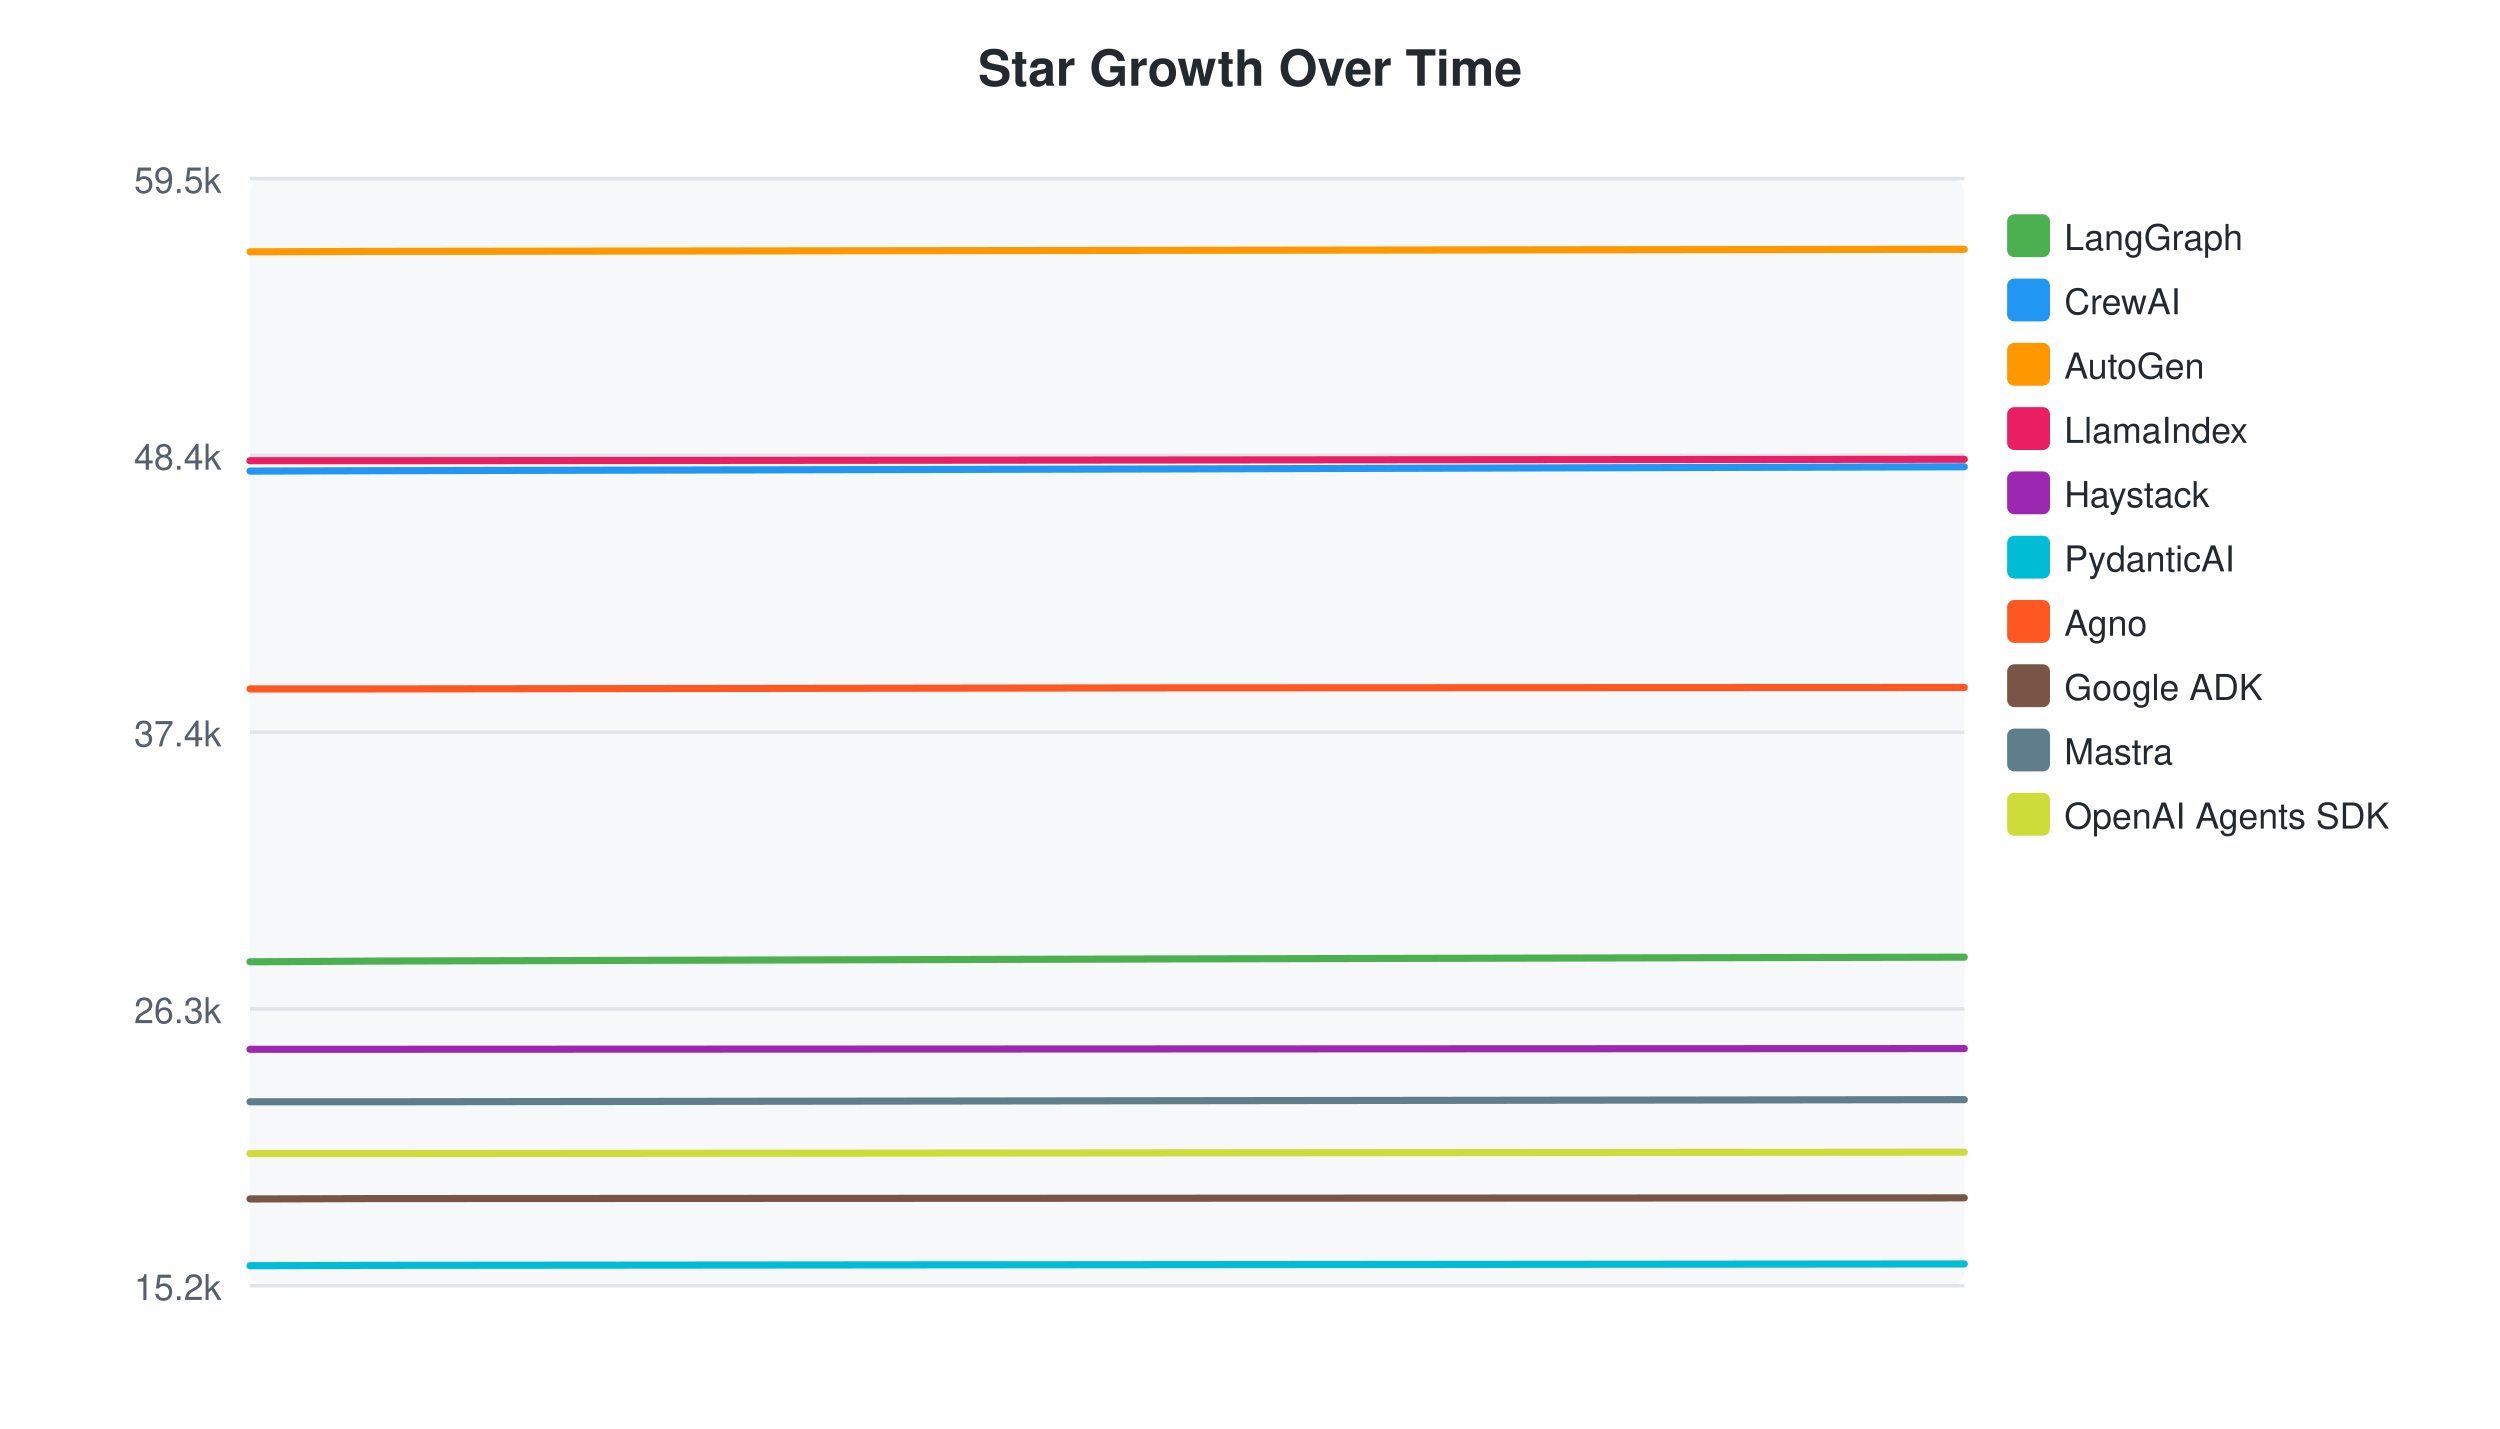
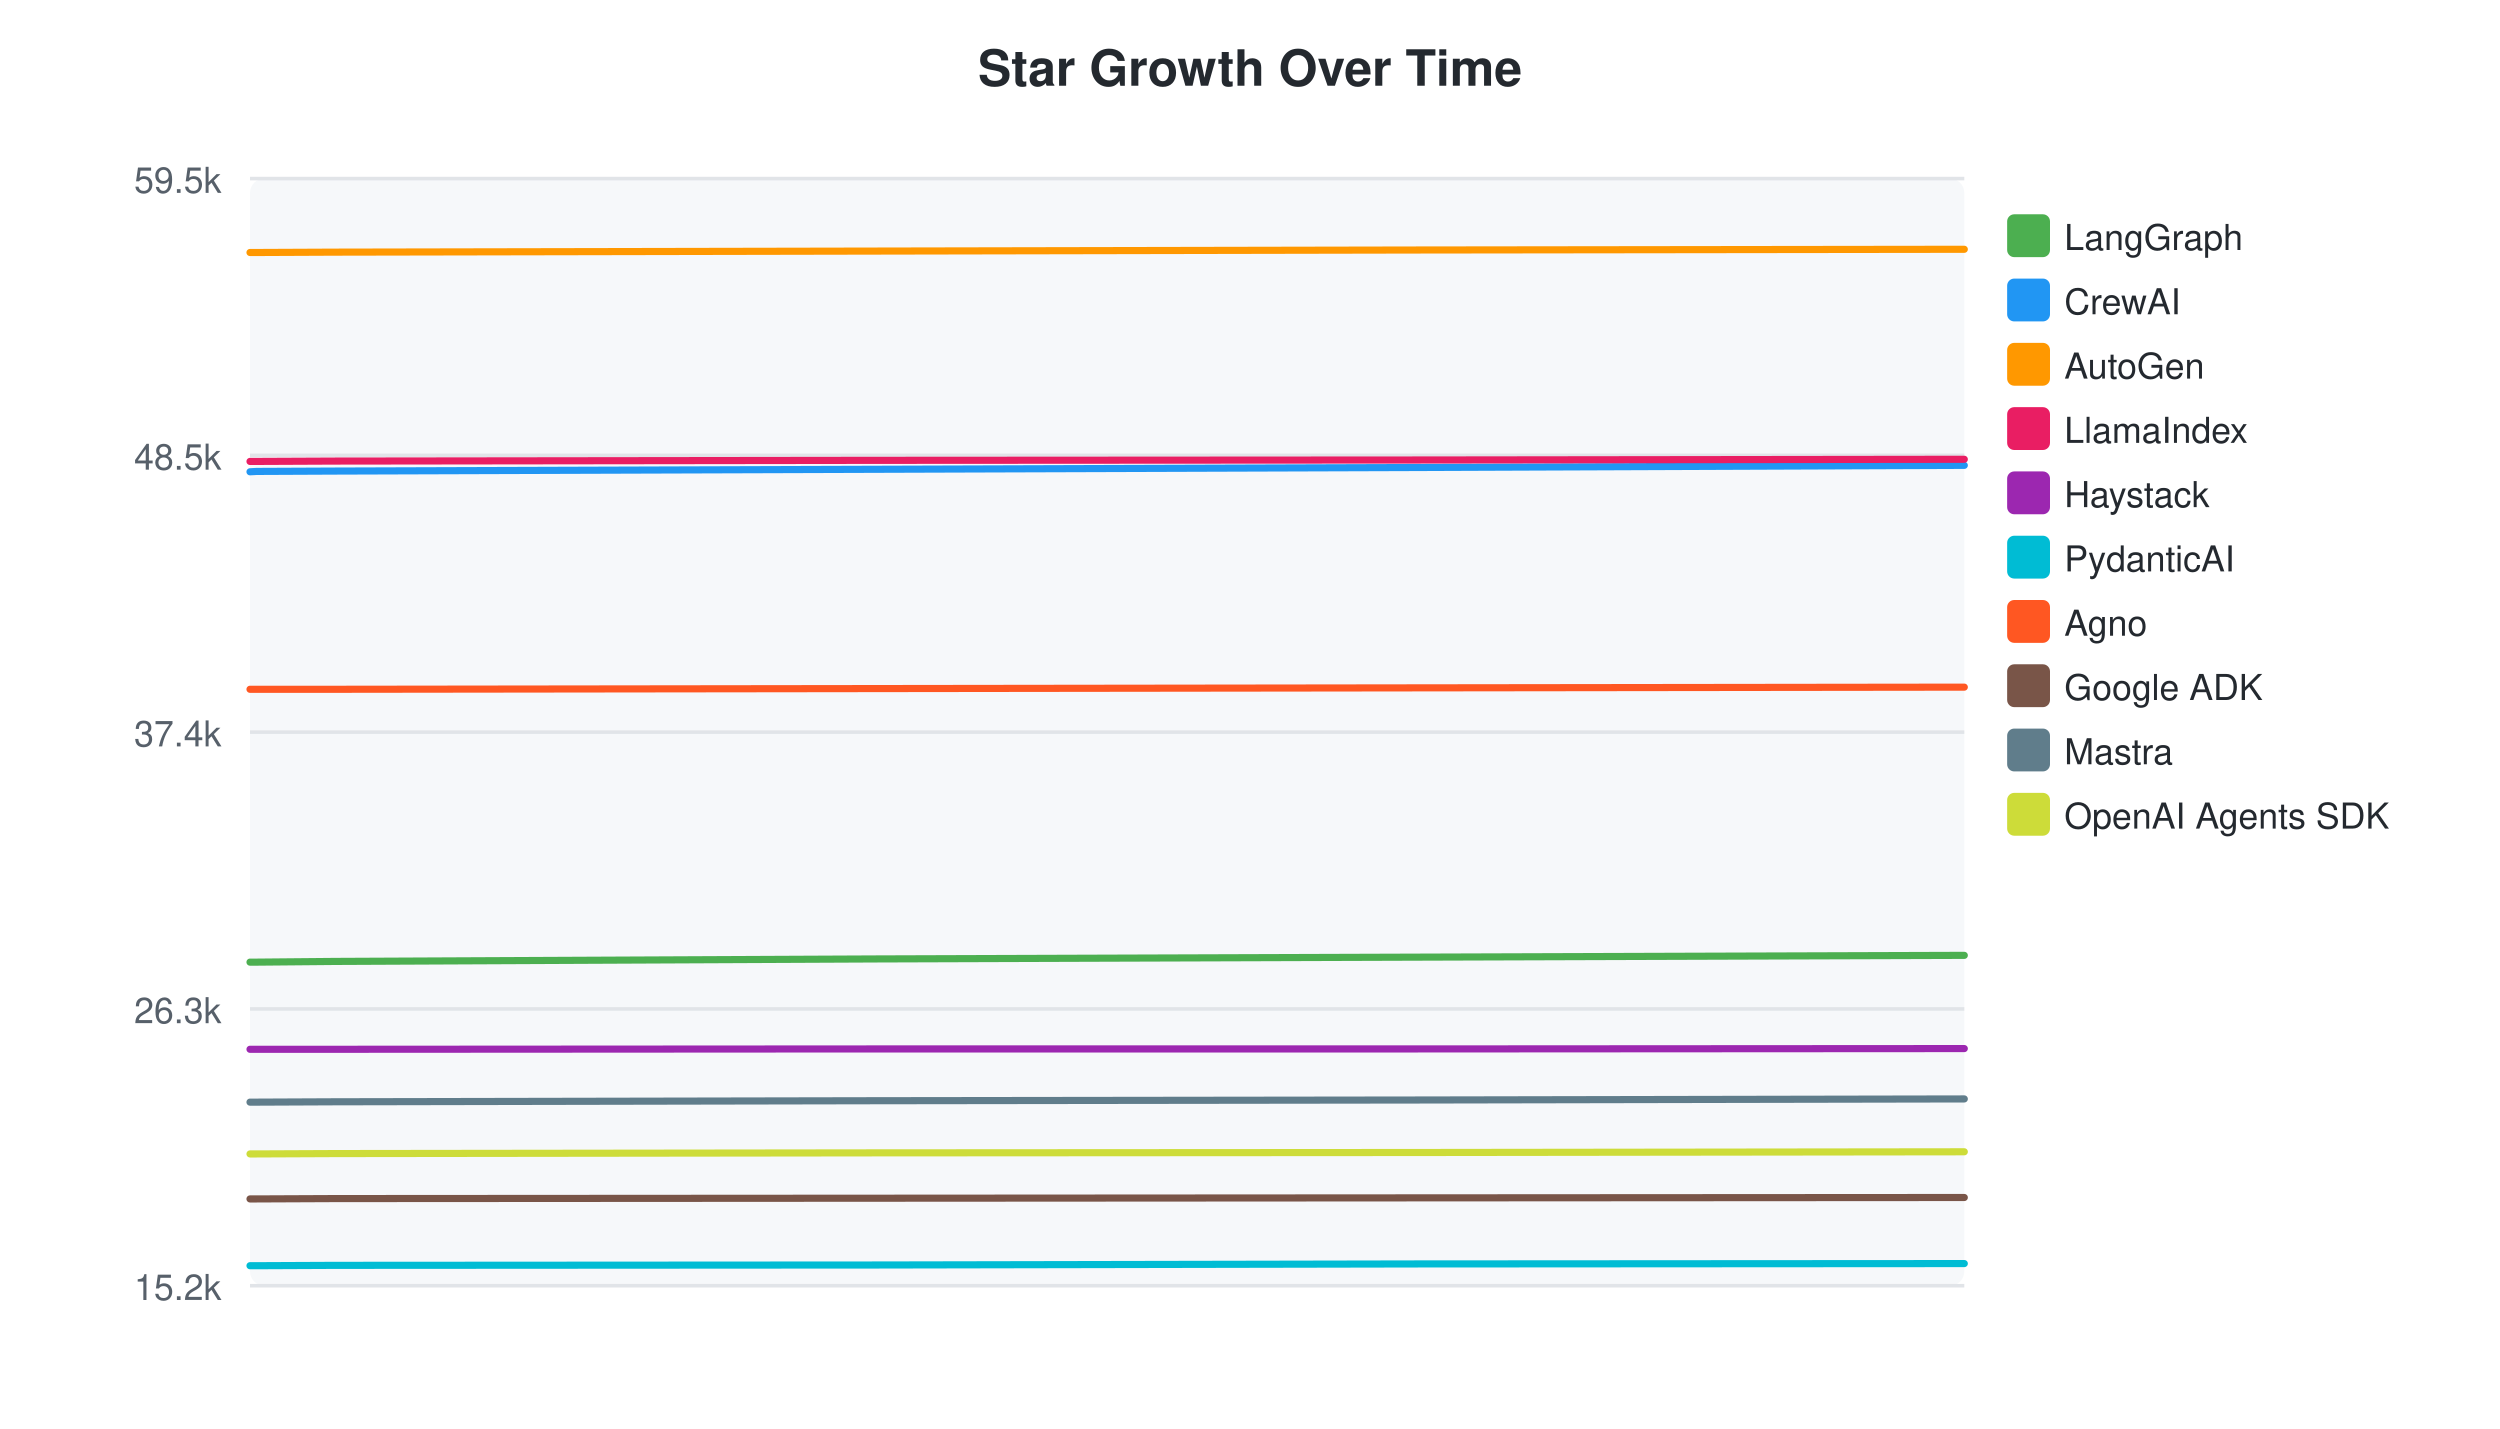
<svg xmlns="http://www.w3.org/2000/svg" width="700" height="400">
  <style>text { font-family: -apple-system, BlinkMacSystemFont, "Segoe UI", Helvetica, Arial, sans-serif; }</style>
  <text x="350" y="24" text-anchor="middle" font-size="14" font-weight="bold" fill="#24292f">Star Growth Over Time</text>
  <rect x="70" y="50" width="480" height="310" fill="#f6f8fa" rx="4" />
  <line x1="70" y1="50.0" x2="550" y2="50.0" stroke="#e1e4e8" stroke-width="1" />
  <text x="62" y="54.0" text-anchor="end" font-size="10" fill="#57606a">59.5k</text>
  <line x1="70" y1="127.5" x2="550" y2="127.5" stroke="#e1e4e8" stroke-width="1" />
-   <text x="62" y="131.5" text-anchor="end" font-size="10" fill="#57606a">48.4k</text>
+   <text x="62" y="131.5" text-anchor="end" font-size="10" fill="#57606a">48.5k</text>
  <line x1="70" y1="205.0" x2="550" y2="205.0" stroke="#e1e4e8" stroke-width="1" />
  <text x="62" y="209.0" text-anchor="end" font-size="10" fill="#57606a">37.4k</text>
  <line x1="70" y1="282.5" x2="550" y2="282.5" stroke="#e1e4e8" stroke-width="1" />
  <text x="62" y="286.5" text-anchor="end" font-size="10" fill="#57606a">26.3k</text>
  <line x1="70" y1="360.0" x2="550" y2="360.0" stroke="#e1e4e8" stroke-width="1" />
  <text x="62" y="364.0" text-anchor="end" font-size="10" fill="#57606a">15.2k</text>
-   <path d="M70.0,269.3 L72.8,269.3 L104.9,269.1 L328.0,268.5 L550.0,268.0" fill="none" stroke="#4CAF50" stroke-width="2" stroke-linecap="round" />
+   <path d="M70.0,269.4 L71.9,269.4 L93.8,269.2 L245.7,268.5 L397.0,268.0 L550.0,267.5" fill="none" stroke="#4CAF50" stroke-width="2" stroke-linecap="round" />
  <rect x="562" y="60" width="12" height="12" rx="2" fill="#4CAF50" />
  <text x="578" y="70" font-size="10" fill="#24292f">LangGraph</text>
-   <path d="M70.0,131.9 L72.8,131.9 L104.9,131.8 L328.0,131.3 L550.0,130.7" fill="none" stroke="#2196F3" stroke-width="2" stroke-linecap="round" />
+   <path d="M70.0,132.1 L71.9,132.0 L93.8,131.9 L245.7,131.4 L397.0,130.9 L550.0,130.3" fill="none" stroke="#2196F3" stroke-width="2" stroke-linecap="round" />
  <rect x="562" y="78" width="12" height="12" rx="2" fill="#2196F3" />
  <text x="578" y="88" font-size="10" fill="#24292f">CrewAI</text>
-   <path d="M70.0,70.5 L72.8,70.5 L104.9,70.4 L328.0,70.1 L550.0,69.8" fill="none" stroke="#FF9800" stroke-width="2" stroke-linecap="round" />
+   <path d="M70.0,70.7 L71.9,70.7 L93.8,70.6 L245.7,70.3 L397.0,70.0 L550.0,69.8" fill="none" stroke="#FF9800" stroke-width="2" stroke-linecap="round" />
  <rect x="562" y="96" width="12" height="12" rx="2" fill="#FF9800" />
  <text x="578" y="106" font-size="10" fill="#24292f">AutoGen</text>
-   <path d="M70.0,129.0 L72.8,129.0 L104.9,129.0 L328.0,128.8 L550.0,128.6" fill="none" stroke="#E91E63" stroke-width="2" stroke-linecap="round" />
+   <path d="M70.0,129.2 L71.9,129.2 L93.8,129.1 L245.7,128.9 L397.0,128.8 L550.0,128.6" fill="none" stroke="#E91E63" stroke-width="2" stroke-linecap="round" />
  <rect x="562" y="114" width="12" height="12" rx="2" fill="#E91E63" />
  <text x="578" y="124" font-size="10" fill="#24292f">LlamaIndex</text>
-   <path d="M70.0,293.8 L72.8,293.8 L104.9,293.8 L328.0,293.7 L550.0,293.6" fill="none" stroke="#9C27B0" stroke-width="2" stroke-linecap="round" />
+   <path d="M70.0,293.8 L71.9,293.8 L93.8,293.8 L245.7,293.7 L397.0,293.7 L550.0,293.6" fill="none" stroke="#9C27B0" stroke-width="2" stroke-linecap="round" />
  <rect x="562" y="132" width="12" height="12" rx="2" fill="#9C27B0" />
  <text x="578" y="142" font-size="10" fill="#24292f">Haystack</text>
-   <path d="M70.0,354.4 L72.8,354.4 L104.9,354.3 L328.0,354.1 L550.0,353.9" fill="none" stroke="#00BCD4" stroke-width="2" stroke-linecap="round" />
+   <path d="M70.0,354.4 L71.9,354.4 L93.8,354.3 L245.7,354.2 L397.0,353.9 L550.0,353.8" fill="none" stroke="#00BCD4" stroke-width="2" stroke-linecap="round" />
  <rect x="562" y="150" width="12" height="12" rx="2" fill="#00BCD4" />
  <text x="578" y="160" font-size="10" fill="#24292f">PydanticAI</text>
-   <path d="M70.0,192.9 L72.8,192.9 L104.9,192.9 L328.0,192.6 L550.0,192.5" fill="none" stroke="#FF5722" stroke-width="2" stroke-linecap="round" />
+   <path d="M70.0,193.0 L71.9,193.0 L93.8,193.0 L245.7,192.8 L397.0,192.6 L550.0,192.4" fill="none" stroke="#FF5722" stroke-width="2" stroke-linecap="round" />
  <rect x="562" y="168" width="12" height="12" rx="2" fill="#FF5722" />
  <text x="578" y="178" font-size="10" fill="#24292f">Agno</text>
-   <path d="M70.0,335.7 L72.8,335.7 L104.9,335.6 L328.0,335.5 L550.0,335.4" fill="none" stroke="#795548" stroke-width="2" stroke-linecap="round" />
+   <path d="M70.0,335.7 L71.9,335.7 L93.8,335.6 L245.7,335.5 L397.0,335.4 L550.0,335.3" fill="none" stroke="#795548" stroke-width="2" stroke-linecap="round" />
  <rect x="562" y="186" width="12" height="12" rx="2" fill="#795548" />
  <text x="578" y="196" font-size="10" fill="#24292f">Google ADK</text>
-   <path d="M70.0,308.5 L72.8,308.5 L104.9,308.5 L328.0,308.2 L550.0,307.9" fill="none" stroke="#607D8B" stroke-width="2" stroke-linecap="round" />
+   <path d="M70.0,308.6 L71.9,308.6 L93.8,308.5 L245.7,308.2 L397.0,308.0 L550.0,307.7" fill="none" stroke="#607D8B" stroke-width="2" stroke-linecap="round" />
  <rect x="562" y="204" width="12" height="12" rx="2" fill="#607D8B" />
  <text x="578" y="214" font-size="10" fill="#24292f">Mastra</text>
-   <path d="M70.0,323.0 L72.8,323.0 L104.9,323.0 L328.0,322.8 L550.0,322.6" fill="none" stroke="#CDDC39" stroke-width="2" stroke-linecap="round" />
+   <path d="M70.0,323.1 L71.9,323.1 L93.8,323.0 L245.7,322.8 L397.0,322.7 L550.0,322.5" fill="none" stroke="#CDDC39" stroke-width="2" stroke-linecap="round" />
  <rect x="562" y="222" width="12" height="12" rx="2" fill="#CDDC39" />
  <text x="578" y="232" font-size="10" fill="#24292f">OpenAI Agents SDK</text>
</svg>
